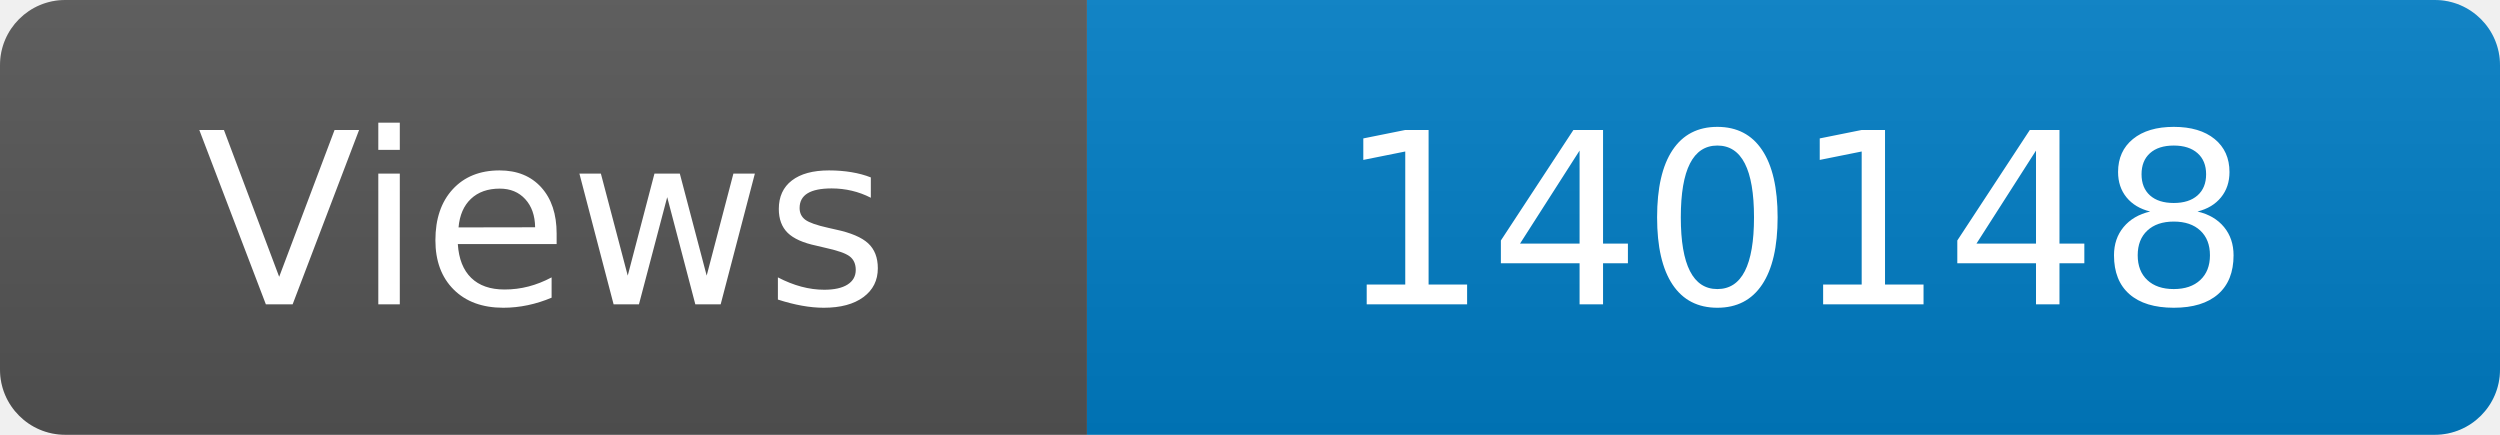
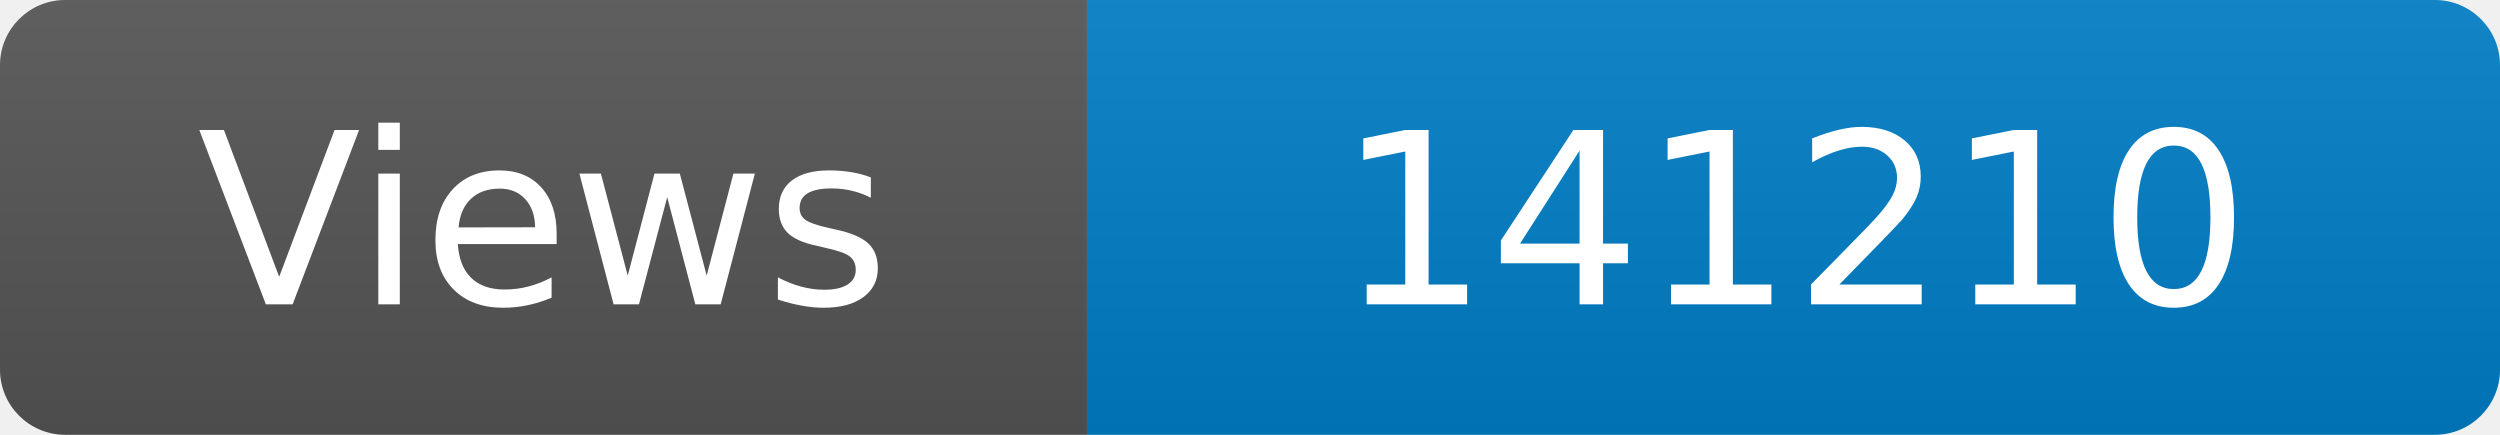
<svg xmlns="http://www.w3.org/2000/svg" width="115" height="20" role="img" aria-label="Maintained?: yes">
  <linearGradient id="s" x2="0" y2="100%">
    <stop offset="0" stop-color="#bbb" stop-opacity=".1" />
    <stop offset="1" stop-opacity=".1" />
  </linearGradient>
  <clipPath id="r">
    <rect width="115" height="20" rx="3" fill="#fff" />
  </clipPath>
  <g clip-path="url(#r)">
    <rect width="50" height="20" fill="#555" />
    <rect x="50" width="160" height="20" fill="#007ec6" />
    <rect width="115" height="20" fill="url(#s)" />
  </g>
  <g fill="#fff" text-anchor="middle" font-family="Verdana,Geneva,DejaVu Sans,sans-serif" font-size="110">
    <text x="250" y="140" transform="scale(.1)" fill="#fff">Views</text>
-     <text x="825" y="140" transform="scale(.1)" fill="#fff">140148</text>
+     <text x="825" y="140" transform="scale(.1)" fill="#fff">141210</text>
  </g>
</svg>
